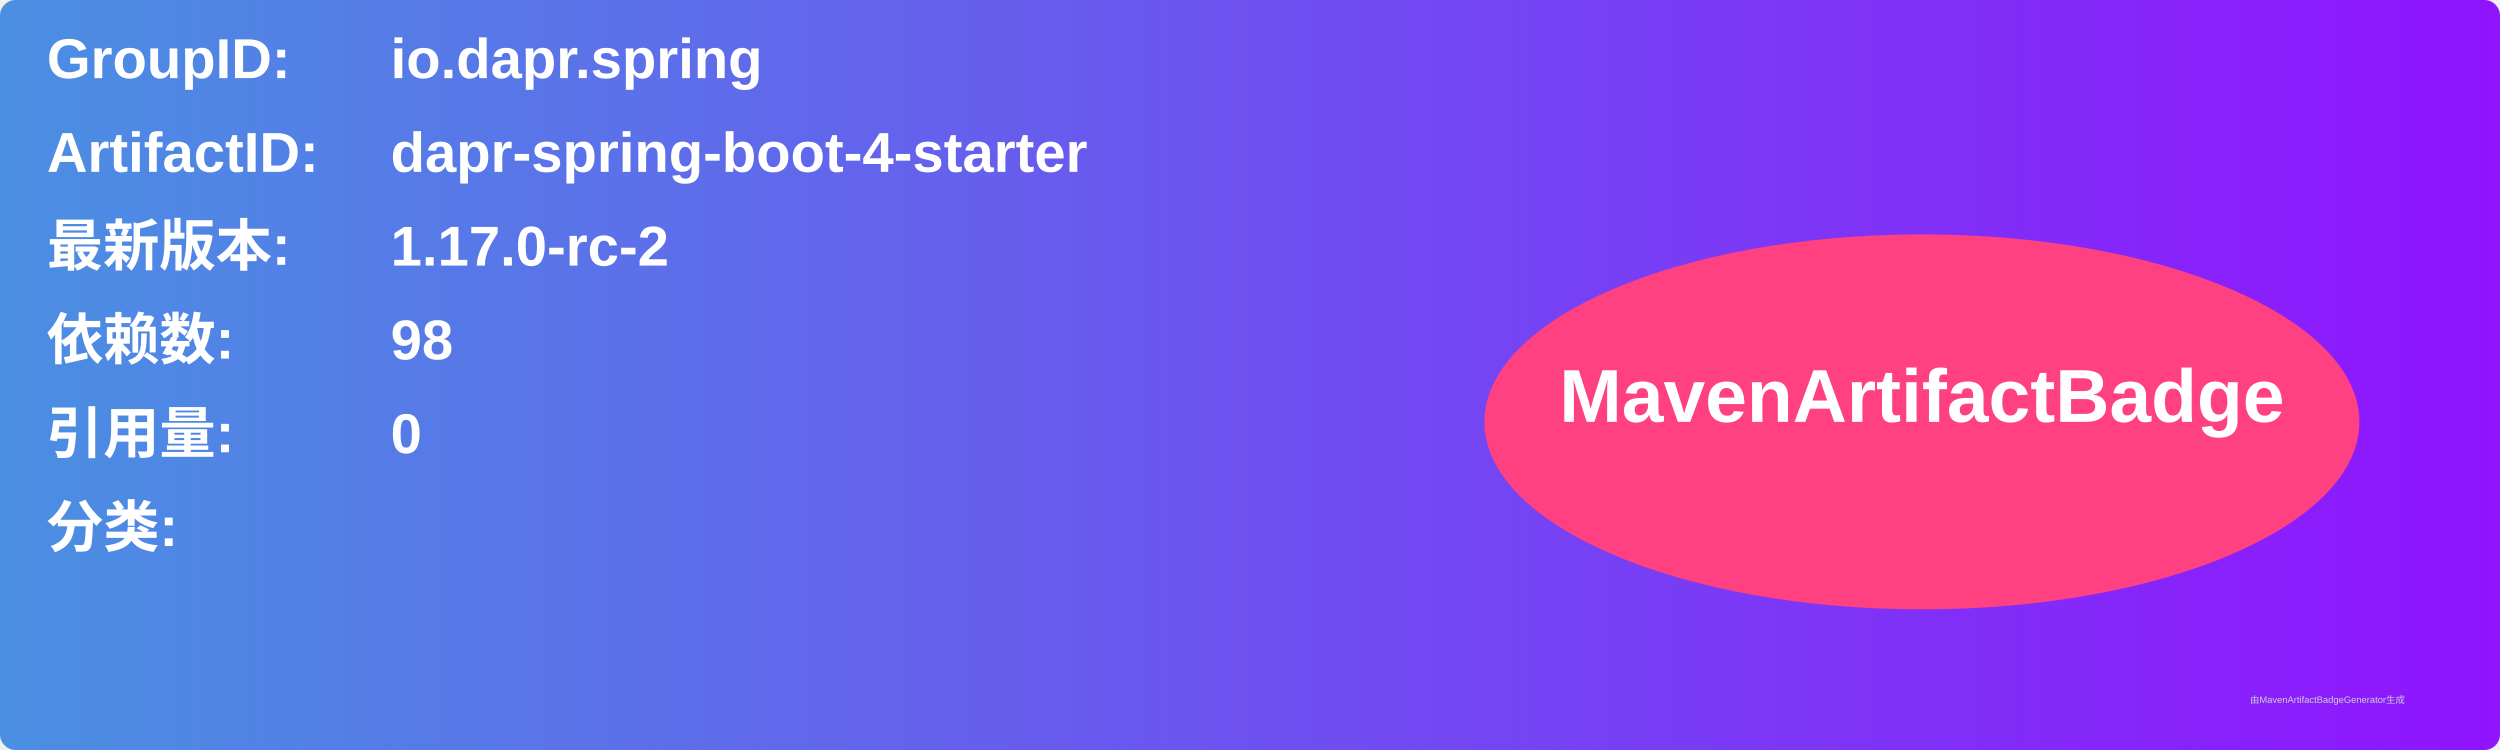
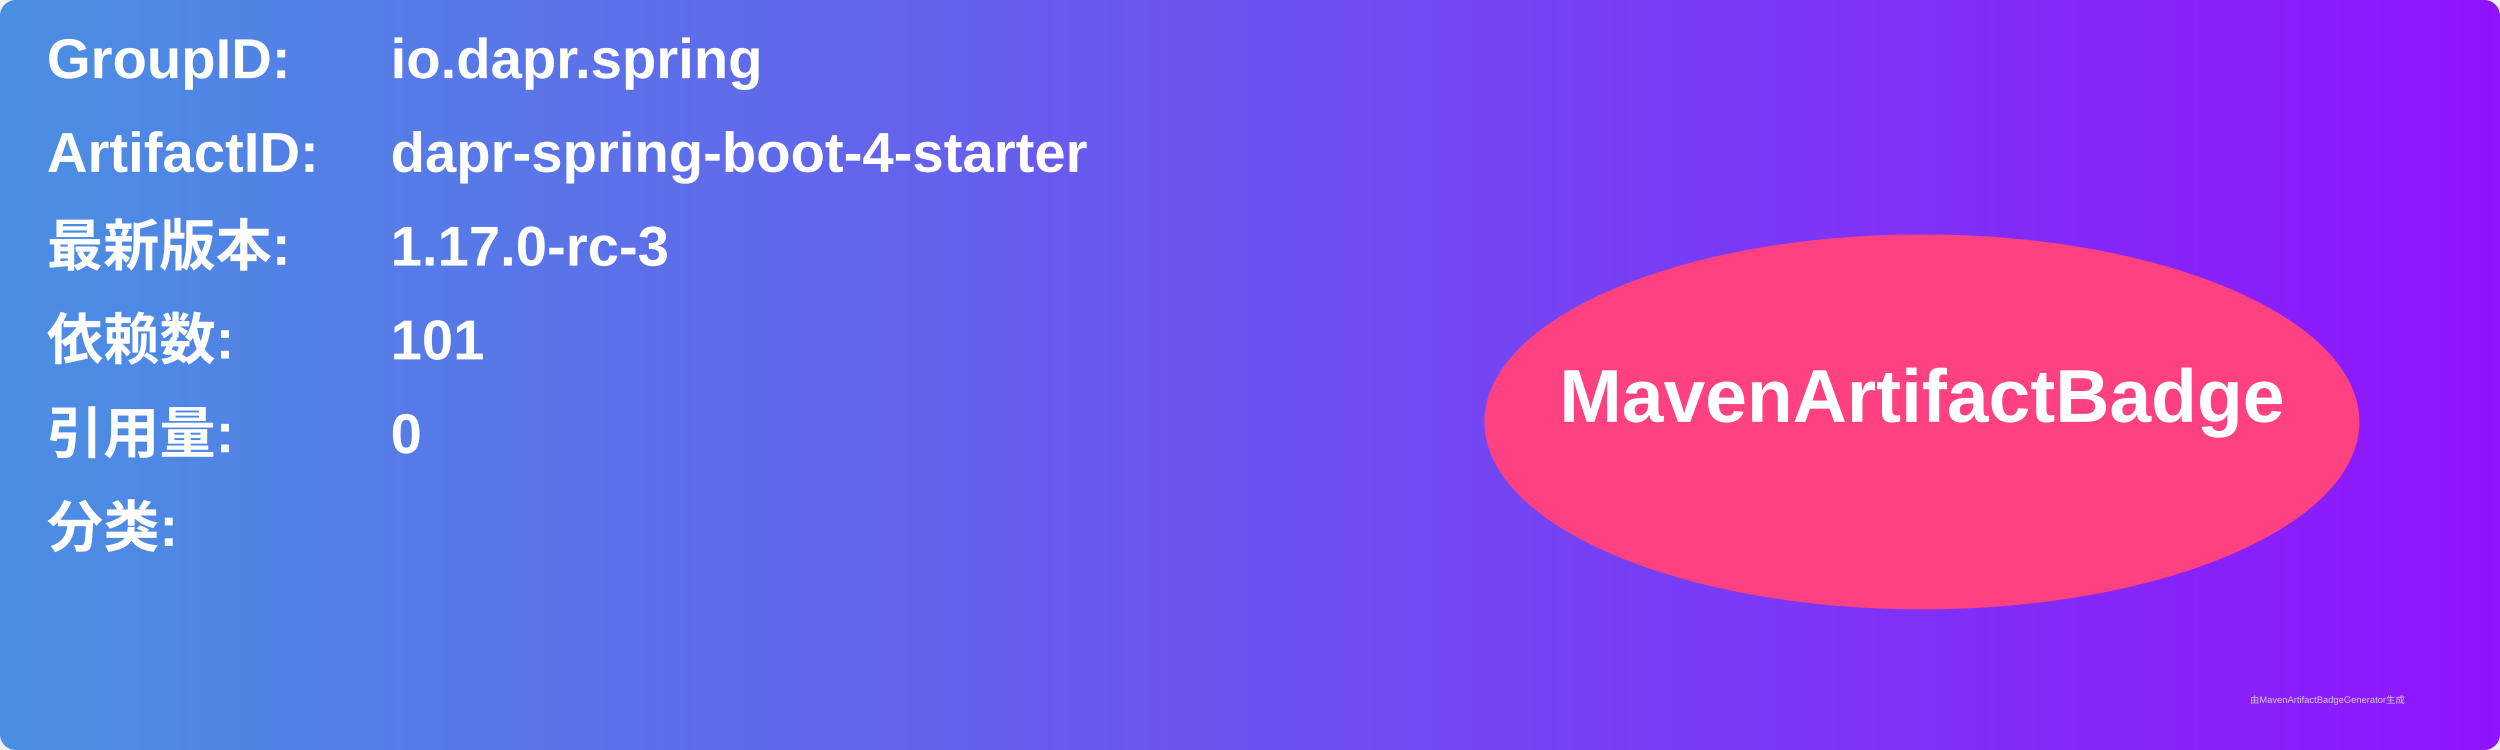
<svg xmlns="http://www.w3.org/2000/svg" width="800" height="240" viewBox="0 0 800 240">
  <linearGradient id="grad" x1="0%" y1="0%" x2="100%" y2="0%">
    <stop offset="0%" stop-color="#4a90e2" />
    <stop offset="100%" stop-color="#9013fe" />
  </linearGradient>
  <rect width="100%" height="100%" rx="5" ry="5" fill="url(#grad)" />
  <g transform="translate(15, 15)">
    <text x="0" y="10" font-family="Arial" font-size="18" fill="white" font-weight="bold" width="260">GroupID:</text>
    <text x="110" y="10" font-family="Arial" font-size="18" fill="white" font-weight="bold" width="460">io.dapr.spring</text>
    <text x="0" y="40" font-family="Arial" font-size="18" fill="white" font-weight="bold" width="260">ArtifactID:</text>
    <text x="110" y="40" font-family="Arial" font-size="18" fill="white" font-weight="bold" width="460">dapr-spring-boot-4-starter</text>
    <text x="0" y="70" font-family="Arial" font-size="18" fill="white" font-weight="bold">最新版本:</text>
    <text x="110" y="70" font-family="Arial" font-size="18" fill="white" font-weight="bold">
-       <tspan font-weight="bold">1.17.0-rc-2</tspan>
+       <tspan font-weight="bold">1.17.0-rc-3</tspan>
    </text>
    <text x="0" y="100" font-family="Arial" font-size="18" fill="white" font-weight="bold">依赖数: </text>
    <text x="110" y="100" font-family="Arial" font-size="18" fill="white">
-       <tspan font-weight="bold">98</tspan>
+       <tspan font-weight="bold">101</tspan>
    </text>
    <text x="0" y="130" font-family="Arial" font-size="18" fill="white" font-weight="bold">引用量: </text>
    <text x="110" y="130" font-family="Arial" font-size="18" fill="white">
      <tspan font-weight="bold">0</tspan>
    </text>
    <text x="0" y="160" font-family="Arial" font-size="18" fill="white" font-weight="bold">分类:</text>
    <text x="10" y="190" font-family="Arial" font-size="10" fill="white">
      <tspan font-weight="bold" />
    </text>
    <ellipse cx="600" cy="120" rx="140" ry="60" fill="#ff4081" />
    <text x="600" y="120" text-anchor="middle" font-family="Arial" font-size="24" fill="white" font-weight="bold">MavenArtifactBadge</text>
  </g>
  <text x="720" y="225" font-family="Arial" font-size="3" fill="#d0d0d0">由MavenArtifactBadgeGenerator生成</text>
</svg>
